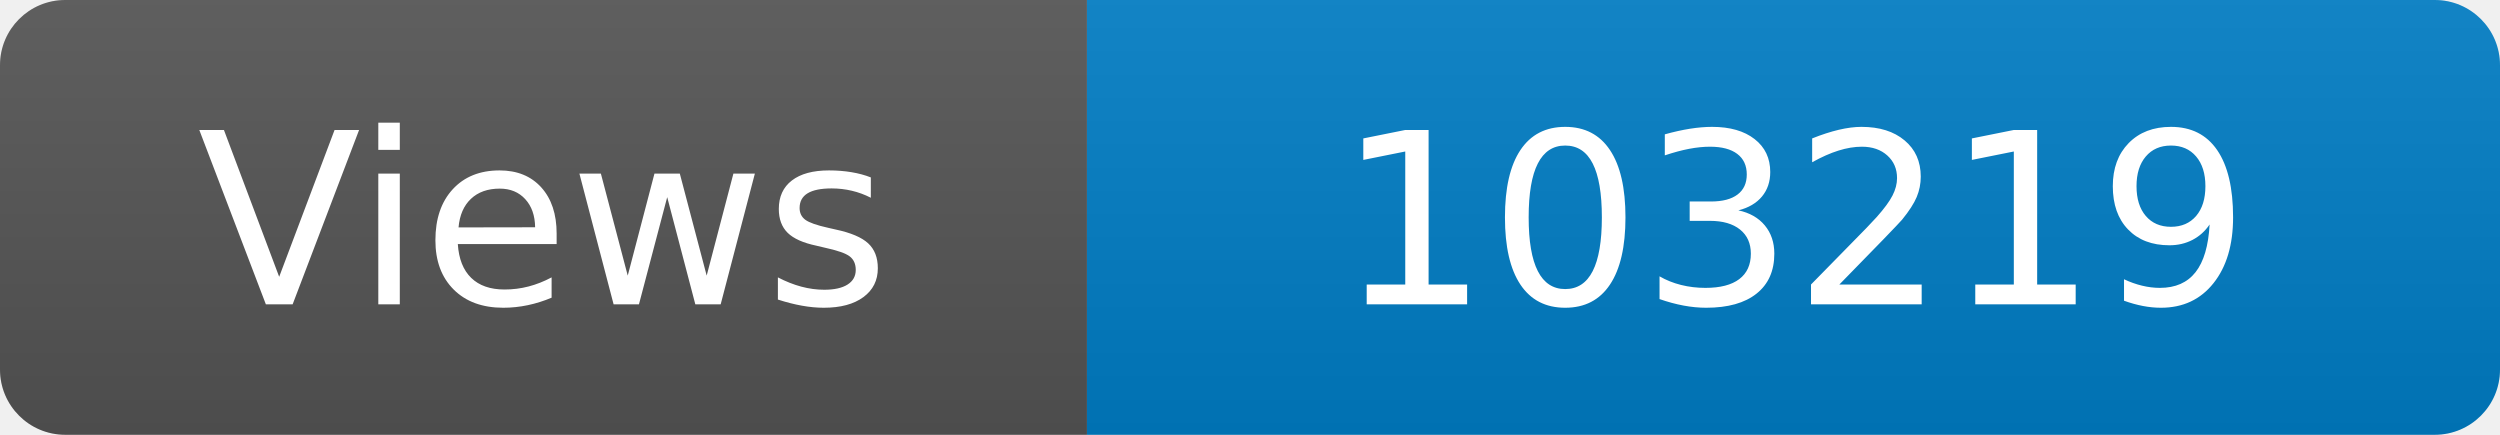
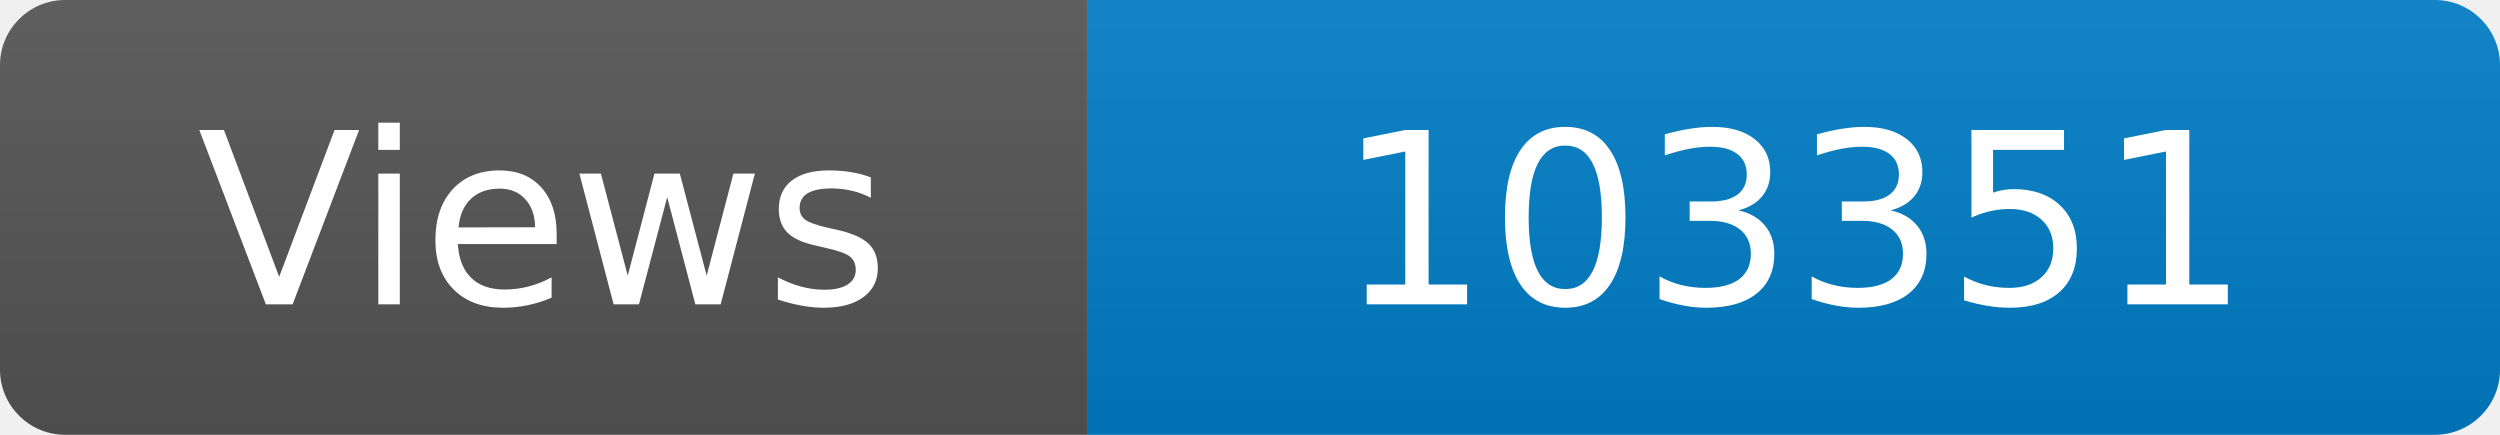
<svg xmlns="http://www.w3.org/2000/svg" width="115" height="20" role="img" aria-label="Maintained?: yes">
  <linearGradient id="s" x2="0" y2="100%">
    <stop offset="0" stop-color="#bbb" stop-opacity=".1" />
    <stop offset="1" stop-opacity=".1" />
  </linearGradient>
  <clipPath id="r">
    <rect width="115" height="20" rx="3" fill="#fff" />
  </clipPath>
  <g clip-path="url(#r)">
    <rect width="50" height="20" fill="#555" />
    <rect x="50" width="160" height="20" fill="#007ec6" />
    <rect width="115" height="20" fill="url(#s)" />
  </g>
  <g fill="#fff" text-anchor="middle" font-family="Verdana,Geneva,DejaVu Sans,sans-serif" font-size="110">
    <text x="250" y="140" transform="scale(.1)" fill="#fff">Views</text>
-     <text x="825" y="140" transform="scale(.1)" fill="#fff">103219</text>
+     <text x="825" y="140" transform="scale(.1)" fill="#fff">103351</text>
  </g>
</svg>
